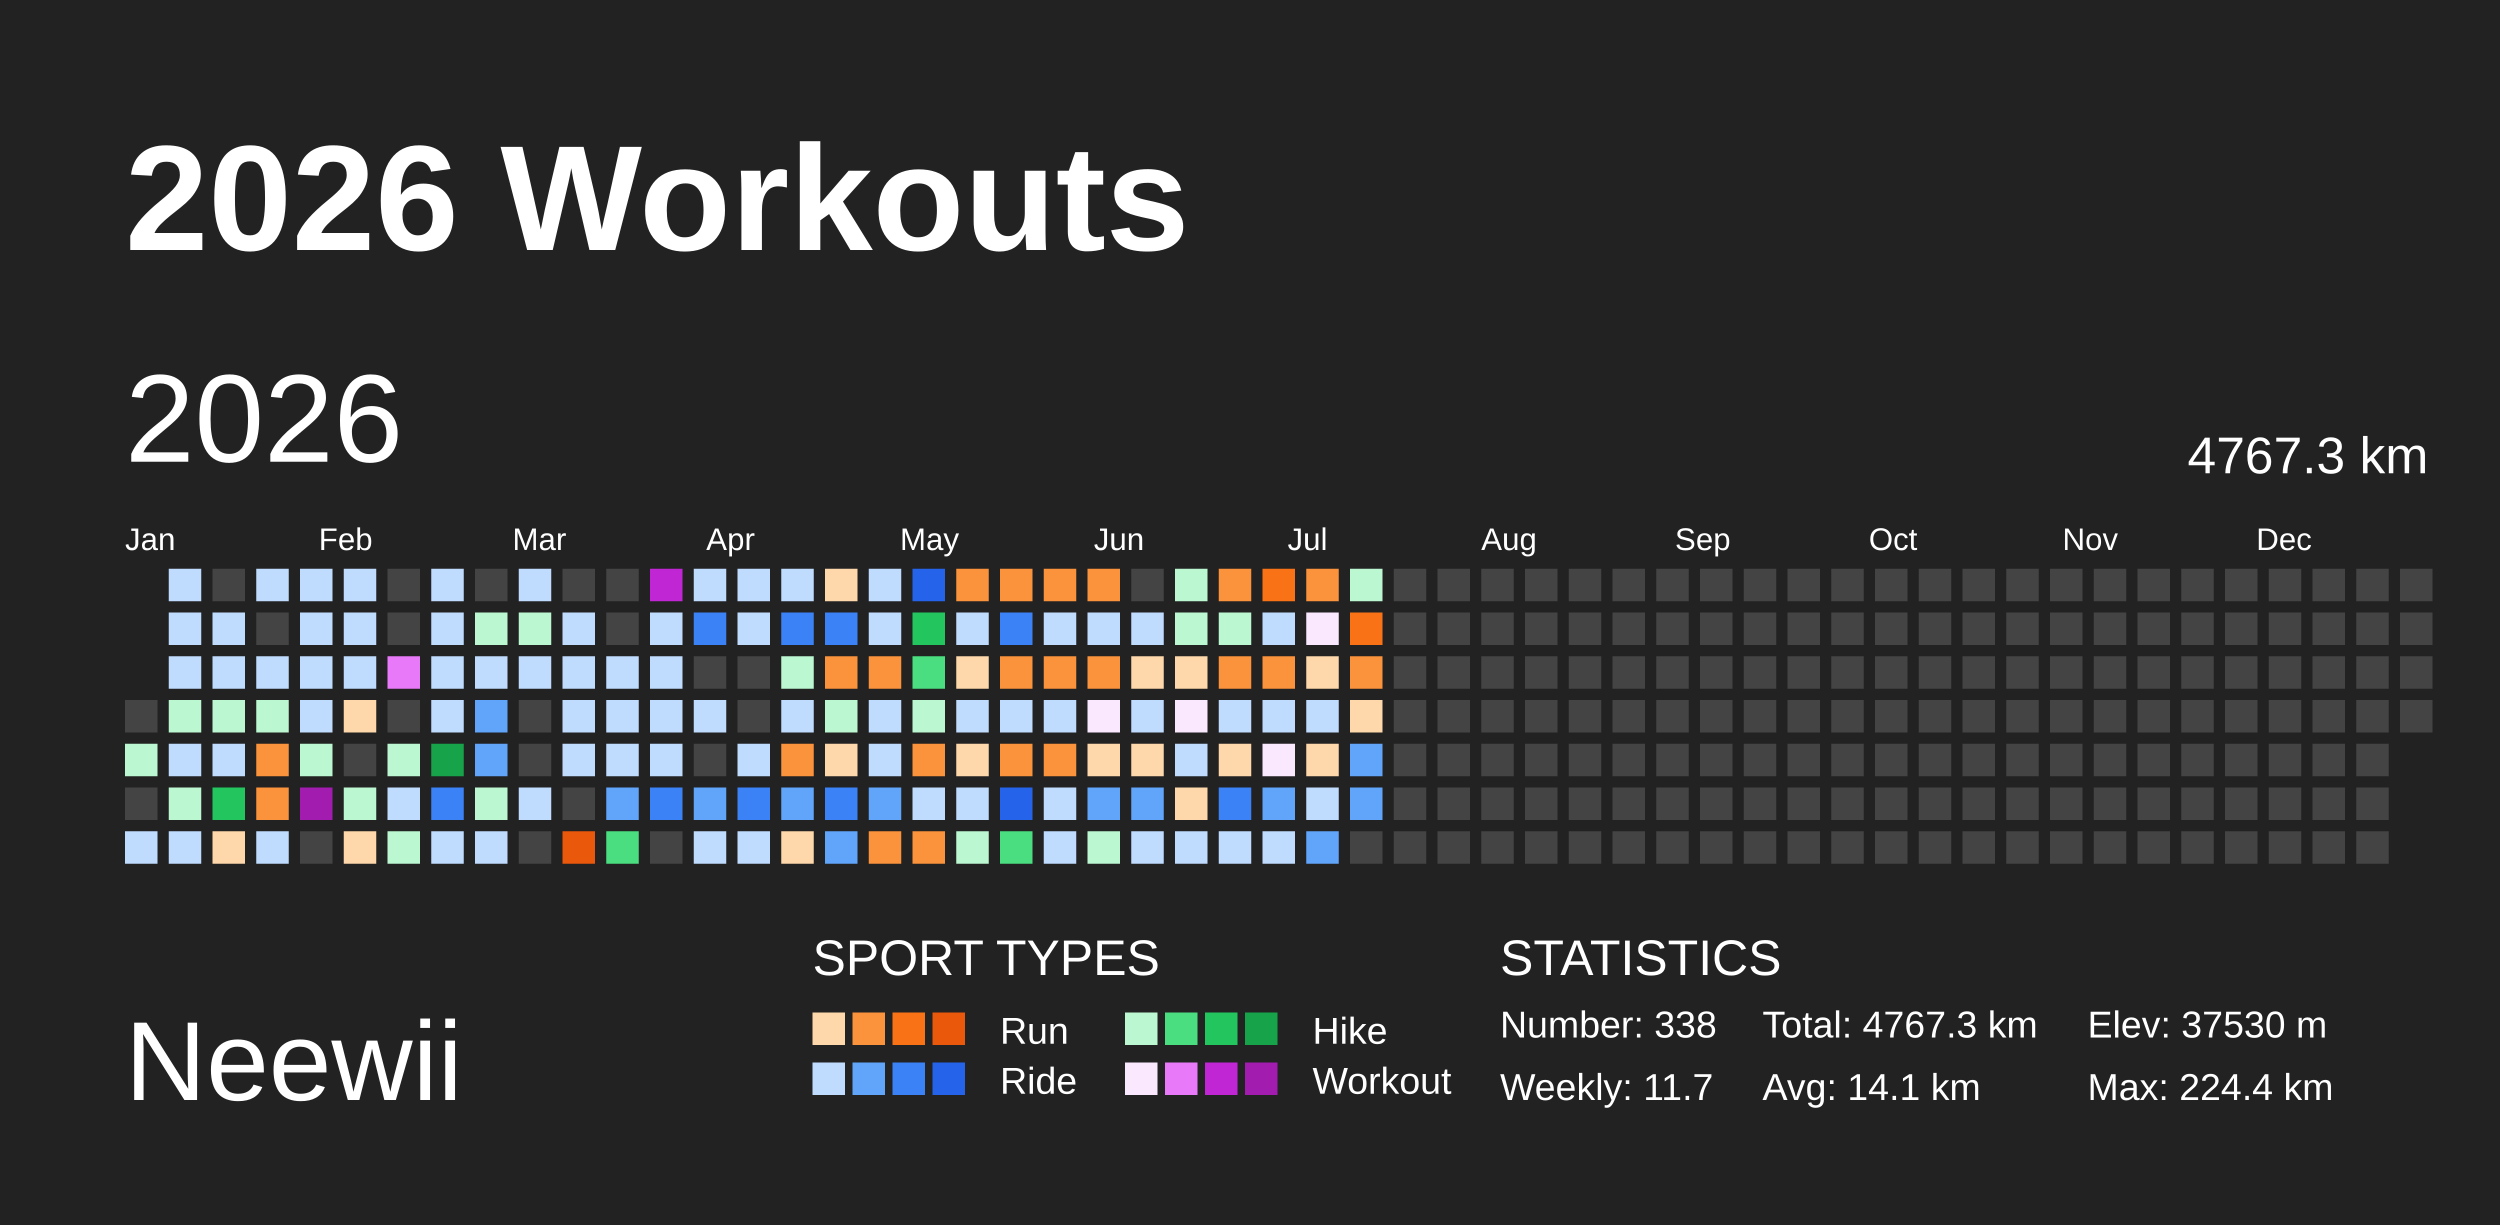
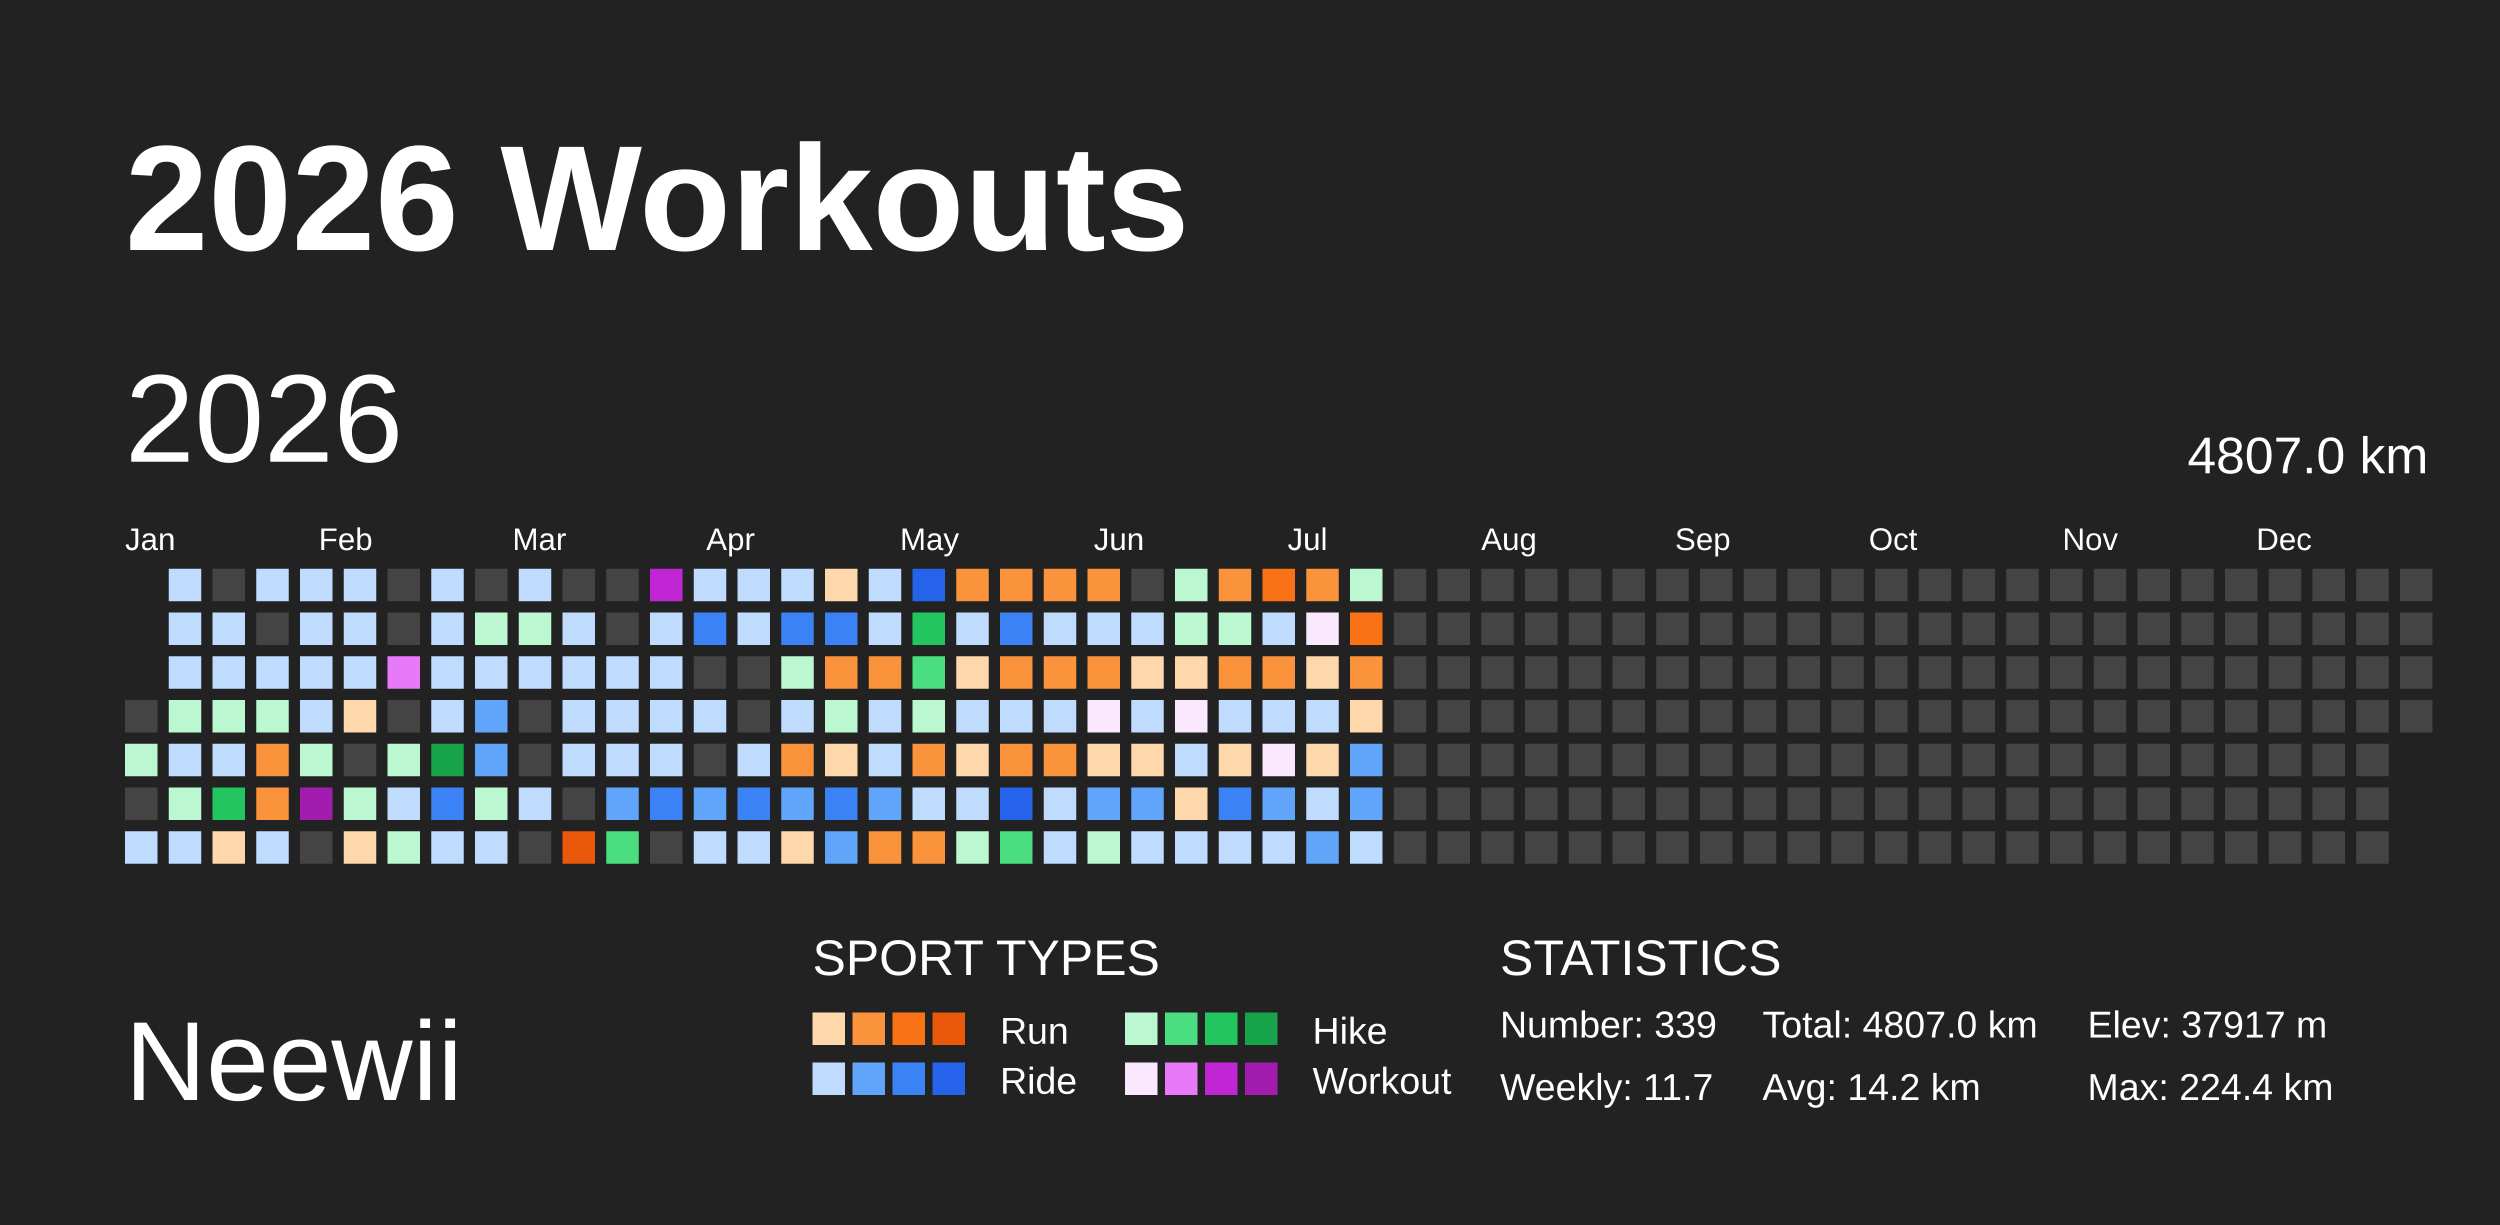
<svg xmlns="http://www.w3.org/2000/svg" baseProfile="full" height="98mm" version="1.1" viewBox="0,0,200,98" width="200mm">
  <defs />
  <rect fill="#222222" height="98" width="200" x="0" y="0" />
  <text fill="#FFFFFF" style="font-size:12px; font-family:Arial; font-weight:bold;" x="10" y="20">2026 Workouts</text>
  <text fill="#FFFFFF" style="font-size:9px; font-family:Arial" x="10" y="88">Neewii</text>
  <text fill="#FFFFFF" style="font-size:4px; font-family:Arial" x="65" y="78">SPORT TYPES</text>
  <rect fill="#fed7aa" height="2.6" width="2.6" x="65.0" y="81" />
  <rect fill="#fb923c" height="2.6" width="2.6" x="68.2" y="81" />
  <rect fill="#f97316" height="2.6" width="2.6" x="71.4" y="81" />
  <rect fill="#ea580c" height="2.6" width="2.6" x="74.6" y="81" />
  <text fill="#FFFFFF" style="font-size:3px; font-family:Arial" x="80" y="83.5">Run</text>
  <rect fill="#bbf7d0" height="2.6" width="2.6" x="90.0" y="81" />
  <rect fill="#4ade80" height="2.6" width="2.6" x="93.2" y="81" />
  <rect fill="#22c55e" height="2.6" width="2.6" x="96.4" y="81" />
  <rect fill="#16a34a" height="2.6" width="2.6" x="99.6" y="81" />
  <text fill="#FFFFFF" style="font-size:3px; font-family:Arial" x="105" y="83.5">Hike</text>
  <rect fill="#bfdbfe" height="2.6" width="2.6" x="65.0" y="85" />
  <rect fill="#60a5fa" height="2.6" width="2.6" x="68.2" y="85" />
  <rect fill="#3b82f6" height="2.6" width="2.6" x="71.4" y="85" />
  <rect fill="#2563eb" height="2.6" width="2.6" x="74.6" y="85" />
  <text fill="#FFFFFF" style="font-size:3px; font-family:Arial" x="80" y="87.5">Ride</text>
  <rect fill="#fae8ff" height="2.6" width="2.6" x="90.0" y="85" />
  <rect fill="#e879f9" height="2.6" width="2.6" x="93.2" y="85" />
  <rect fill="#c026d3" height="2.6" width="2.6" x="96.4" y="85" />
  <rect fill="#a21caf" height="2.6" width="2.6" x="99.6" y="85" />
  <text fill="#FFFFFF" style="font-size:3px; font-family:Arial" x="105" y="87.5">Workout</text>
  <text fill="#FFFFFF" style="font-size:4px; font-family:Arial" x="120" y="78">STATISTICS</text>
-   <text fill="#FFFFFF" style="font-size:3px; font-family:Arial" x="120" y="83">Number: 338</text>
+   <text fill="#FFFFFF" style="font-size:3px; font-family:Arial" x="120" y="83">Number: 339</text>
  <text fill="#FFFFFF" style="font-size:3px; font-family:Arial" x="120" y="88">Weekly: 11.7</text>
-   <text fill="#FFFFFF" style="font-size:3px; font-family:Arial" x="141" y="83">Total: 4767.3 km</text>
-   <text fill="#FFFFFF" style="font-size:3px; font-family:Arial" x="141" y="88">Avg: 14.1 km</text>
-   <text fill="#FFFFFF" style="font-size:3px; font-family:Arial" x="167" y="83">Elev: 37530 m</text>
+   <text fill="#FFFFFF" style="font-size:3px; font-family:Arial" x="141" y="83">Total: 4807.0 km</text>
+   <text fill="#FFFFFF" style="font-size:3px; font-family:Arial" x="141" y="88">Avg: 14.2 km</text>
+   <text fill="#FFFFFF" style="font-size:3px; font-family:Arial" x="167" y="83">Elev: 37917 m</text>
  <text fill="#FFFFFF" style="font-size:3px; font-family:Arial" x="167" y="88">Max: 224.4 km</text>
  <text dominant-baseline="hanging" fill="#FFFFFF" style="font-size:10.0px; font-family:Arial;" x="10" y="30">2026</text>
-   <text dominant-baseline="hanging" fill="#FFFFFF" style="font-size:4.125px; font-family:Arial;" x="175" y="35">4767.3 km</text>
+   <text dominant-baseline="hanging" fill="#FFFFFF" style="font-size:4.125px; font-family:Arial;" x="175" y="35">4807.0 km</text>
  <text fill="#FFFFFF" style="font-size:2.5px; font-family:Arial" x="10.0" y="44">Jan</text>
  <text fill="#FFFFFF" style="font-size:2.5px; font-family:Arial" x="25.5" y="44">Feb</text>
  <text fill="#FFFFFF" style="font-size:2.5px; font-family:Arial" x="41.0" y="44">Mar</text>
  <text fill="#FFFFFF" style="font-size:2.5px; font-family:Arial" x="56.5" y="44">Apr</text>
  <text fill="#FFFFFF" style="font-size:2.5px; font-family:Arial" x="72.0" y="44">May</text>
  <text fill="#FFFFFF" style="font-size:2.5px; font-family:Arial" x="87.5" y="44">Jun</text>
  <text fill="#FFFFFF" style="font-size:2.5px; font-family:Arial" x="103.0" y="44">Jul</text>
  <text fill="#FFFFFF" style="font-size:2.5px; font-family:Arial" x="118.5" y="44">Aug</text>
  <text fill="#FFFFFF" style="font-size:2.5px; font-family:Arial" x="134.0" y="44">Sep</text>
  <text fill="#FFFFFF" style="font-size:2.5px; font-family:Arial" x="149.5" y="44">Oct</text>
  <text fill="#FFFFFF" style="font-size:2.5px; font-family:Arial" x="165.0" y="44">Nov</text>
  <text fill="#FFFFFF" style="font-size:2.5px; font-family:Arial" x="180.5" y="44">Dec</text>
  <rect fill="#444444" height="2.6" width="2.6" x="10.0" y="56.0" />
  <rect fill="#bbf7d0" height="2.6" width="2.6" x="10.0" y="59.5" />
  <rect fill="#444444" height="2.6" width="2.6" x="10.0" y="63.0" />
  <rect fill="#bfdbfe" height="2.6" width="2.6" x="10.0" y="66.5" />
  <rect fill="#bfdbfe" height="2.6" width="2.6" x="13.5" y="45.5" />
  <rect fill="#bfdbfe" height="2.6" width="2.6" x="13.5" y="49.0" />
  <rect fill="#bfdbfe" height="2.6" width="2.6" x="13.5" y="52.5" />
  <rect fill="#bbf7d0" height="2.6" width="2.6" x="13.5" y="56.0" />
  <rect fill="#bfdbfe" height="2.6" width="2.6" x="13.5" y="59.5" />
  <rect fill="#bbf7d0" height="2.6" width="2.6" x="13.5" y="63.0" />
  <rect fill="#bfdbfe" height="2.6" width="2.6" x="13.5" y="66.5" />
  <rect fill="#444444" height="2.6" width="2.6" x="17.0" y="45.5" />
  <rect fill="#bfdbfe" height="2.6" width="2.6" x="17.0" y="49.0" />
  <rect fill="#bfdbfe" height="2.6" width="2.6" x="17.0" y="52.5" />
  <rect fill="#bbf7d0" height="2.6" width="2.6" x="17.0" y="56.0" />
  <rect fill="#bfdbfe" height="2.6" width="2.6" x="17.0" y="59.5" />
  <rect fill="#22c55e" height="2.6" width="2.6" x="17.0" y="63.0" />
  <rect fill="#fed7aa" height="2.6" width="2.6" x="17.0" y="66.5" />
  <rect fill="#bfdbfe" height="2.6" width="2.6" x="20.5" y="45.5" />
  <rect fill="#444444" height="2.6" width="2.6" x="20.5" y="49.0" />
  <rect fill="#bfdbfe" height="2.6" width="2.6" x="20.5" y="52.5" />
  <rect fill="#bbf7d0" height="2.6" width="2.6" x="20.5" y="56.0" />
  <rect fill="#fb923c" height="2.6" width="2.6" x="20.5" y="59.5" />
  <rect fill="#fb923c" height="2.6" width="2.6" x="20.5" y="63.0" />
  <rect fill="#bfdbfe" height="2.6" width="2.6" x="20.5" y="66.5" />
  <rect fill="#bfdbfe" height="2.6" width="2.6" x="24.0" y="45.5" />
  <rect fill="#bfdbfe" height="2.6" width="2.6" x="24.0" y="49.0" />
  <rect fill="#bfdbfe" height="2.6" width="2.6" x="24.0" y="52.5" />
  <rect fill="#bfdbfe" height="2.6" width="2.6" x="24.0" y="56.0" />
  <rect fill="#bbf7d0" height="2.6" width="2.6" x="24.0" y="59.5" />
  <rect fill="#a21caf" height="2.6" width="2.6" x="24.0" y="63.0" />
  <rect fill="#444444" height="2.6" width="2.6" x="24.0" y="66.5" />
  <rect fill="#bfdbfe" height="2.6" width="2.6" x="27.5" y="45.5" />
  <rect fill="#bfdbfe" height="2.6" width="2.6" x="27.5" y="49.0" />
  <rect fill="#bfdbfe" height="2.6" width="2.6" x="27.5" y="52.5" />
  <rect fill="#fed7aa" height="2.6" width="2.6" x="27.5" y="56.0" />
  <rect fill="#444444" height="2.6" width="2.6" x="27.5" y="59.5" />
  <rect fill="#bbf7d0" height="2.6" width="2.6" x="27.5" y="63.0" />
  <rect fill="#fed7aa" height="2.6" width="2.6" x="27.5" y="66.5" />
  <rect fill="#444444" height="2.6" width="2.6" x="31.0" y="45.5" />
  <rect fill="#444444" height="2.6" width="2.6" x="31.0" y="49.0" />
  <rect fill="#e879f9" height="2.6" width="2.6" x="31.0" y="52.5" />
  <rect fill="#444444" height="2.6" width="2.6" x="31.0" y="56.0" />
  <rect fill="#bbf7d0" height="2.6" width="2.6" x="31.0" y="59.5" />
  <rect fill="#bfdbfe" height="2.6" width="2.6" x="31.0" y="63.0" />
  <rect fill="#bbf7d0" height="2.6" width="2.6" x="31.0" y="66.5" />
  <rect fill="#bfdbfe" height="2.6" width="2.6" x="34.5" y="45.5" />
  <rect fill="#bfdbfe" height="2.6" width="2.6" x="34.5" y="49.0" />
  <rect fill="#bfdbfe" height="2.6" width="2.6" x="34.5" y="52.5" />
  <rect fill="#bfdbfe" height="2.6" width="2.6" x="34.5" y="56.0" />
  <rect fill="#16a34a" height="2.6" width="2.6" x="34.5" y="59.5" />
  <rect fill="#3b82f6" height="2.6" width="2.6" x="34.5" y="63.0" />
  <rect fill="#bfdbfe" height="2.6" width="2.6" x="34.5" y="66.5" />
  <rect fill="#444444" height="2.6" width="2.6" x="38.0" y="45.5" />
  <rect fill="#bbf7d0" height="2.6" width="2.6" x="38.0" y="49.0" />
  <rect fill="#bfdbfe" height="2.6" width="2.6" x="38.0" y="52.5" />
  <rect fill="#60a5fa" height="2.6" width="2.6" x="38.0" y="56.0" />
  <rect fill="#60a5fa" height="2.6" width="2.6" x="38.0" y="59.5" />
  <rect fill="#bbf7d0" height="2.6" width="2.6" x="38.0" y="63.0" />
  <rect fill="#bfdbfe" height="2.6" width="2.6" x="38.0" y="66.5" />
  <rect fill="#bfdbfe" height="2.6" width="2.6" x="41.5" y="45.5" />
  <rect fill="#bbf7d0" height="2.6" width="2.6" x="41.5" y="49.0" />
  <rect fill="#bfdbfe" height="2.6" width="2.6" x="41.5" y="52.5" />
  <rect fill="#444444" height="2.6" width="2.6" x="41.5" y="56.0" />
  <rect fill="#444444" height="2.6" width="2.6" x="41.5" y="59.5" />
  <rect fill="#bfdbfe" height="2.6" width="2.6" x="41.5" y="63.0" />
  <rect fill="#444444" height="2.6" width="2.6" x="41.5" y="66.5" />
  <rect fill="#444444" height="2.6" width="2.6" x="45.0" y="45.5" />
  <rect fill="#bfdbfe" height="2.6" width="2.6" x="45.0" y="49.0" />
  <rect fill="#bfdbfe" height="2.6" width="2.6" x="45.0" y="52.5" />
  <rect fill="#bfdbfe" height="2.6" width="2.6" x="45.0" y="56.0" />
  <rect fill="#bfdbfe" height="2.6" width="2.6" x="45.0" y="59.5" />
  <rect fill="#444444" height="2.6" width="2.6" x="45.0" y="63.0" />
  <rect fill="#ea580c" height="2.6" width="2.6" x="45.0" y="66.5" />
  <rect fill="#444444" height="2.6" width="2.6" x="48.5" y="45.5" />
  <rect fill="#444444" height="2.6" width="2.6" x="48.5" y="49.0" />
  <rect fill="#bfdbfe" height="2.6" width="2.6" x="48.5" y="52.5" />
  <rect fill="#bfdbfe" height="2.6" width="2.6" x="48.5" y="56.0" />
  <rect fill="#bfdbfe" height="2.6" width="2.6" x="48.5" y="59.5" />
  <rect fill="#60a5fa" height="2.6" width="2.6" x="48.5" y="63.0" />
  <rect fill="#4ade80" height="2.6" width="2.6" x="48.5" y="66.5" />
  <rect fill="#c026d3" height="2.6" width="2.6" x="52.0" y="45.5" />
  <rect fill="#bfdbfe" height="2.6" width="2.6" x="52.0" y="49.0" />
  <rect fill="#bfdbfe" height="2.6" width="2.6" x="52.0" y="52.5" />
  <rect fill="#bfdbfe" height="2.6" width="2.6" x="52.0" y="56.0" />
  <rect fill="#bfdbfe" height="2.6" width="2.6" x="52.0" y="59.5" />
  <rect fill="#3b82f6" height="2.6" width="2.6" x="52.0" y="63.0" />
  <rect fill="#444444" height="2.6" width="2.6" x="52.0" y="66.5" />
  <rect fill="#bfdbfe" height="2.6" width="2.6" x="55.5" y="45.5" />
  <rect fill="#3b82f6" height="2.6" width="2.6" x="55.5" y="49.0" />
  <rect fill="#444444" height="2.6" width="2.6" x="55.5" y="52.5" />
  <rect fill="#bfdbfe" height="2.6" width="2.6" x="55.5" y="56.0" />
  <rect fill="#444444" height="2.6" width="2.6" x="55.5" y="59.5" />
  <rect fill="#60a5fa" height="2.6" width="2.6" x="55.5" y="63.0" />
  <rect fill="#bfdbfe" height="2.6" width="2.6" x="55.5" y="66.5" />
  <rect fill="#bfdbfe" height="2.6" width="2.6" x="59.0" y="45.5" />
  <rect fill="#bfdbfe" height="2.6" width="2.6" x="59.0" y="49.0" />
  <rect fill="#444444" height="2.6" width="2.6" x="59.0" y="52.5" />
  <rect fill="#444444" height="2.6" width="2.6" x="59.0" y="56.0" />
  <rect fill="#bfdbfe" height="2.6" width="2.6" x="59.0" y="59.5" />
  <rect fill="#3b82f6" height="2.6" width="2.6" x="59.0" y="63.0" />
  <rect fill="#bfdbfe" height="2.6" width="2.6" x="59.0" y="66.5" />
  <rect fill="#bfdbfe" height="2.6" width="2.6" x="62.5" y="45.5" />
  <rect fill="#3b82f6" height="2.6" width="2.6" x="62.5" y="49.0" />
  <rect fill="#bbf7d0" height="2.6" width="2.6" x="62.5" y="52.5" />
  <rect fill="#bfdbfe" height="2.6" width="2.6" x="62.5" y="56.0" />
  <rect fill="#fb923c" height="2.6" width="2.6" x="62.5" y="59.5" />
  <rect fill="#60a5fa" height="2.6" width="2.6" x="62.5" y="63.0" />
  <rect fill="#fed7aa" height="2.6" width="2.6" x="62.5" y="66.5" />
  <rect fill="#fed7aa" height="2.6" width="2.6" x="66.0" y="45.5" />
  <rect fill="#3b82f6" height="2.6" width="2.6" x="66.0" y="49.0" />
  <rect fill="#fb923c" height="2.6" width="2.6" x="66.0" y="52.5" />
  <rect fill="#bbf7d0" height="2.6" width="2.6" x="66.0" y="56.0" />
  <rect fill="#fed7aa" height="2.6" width="2.6" x="66.0" y="59.5" />
  <rect fill="#3b82f6" height="2.6" width="2.6" x="66.0" y="63.0" />
  <rect fill="#60a5fa" height="2.6" width="2.6" x="66.0" y="66.5" />
  <rect fill="#bfdbfe" height="2.6" width="2.6" x="69.5" y="45.5" />
  <rect fill="#bfdbfe" height="2.6" width="2.6" x="69.5" y="49.0" />
  <rect fill="#fb923c" height="2.6" width="2.6" x="69.5" y="52.5" />
  <rect fill="#bfdbfe" height="2.6" width="2.6" x="69.5" y="56.0" />
  <rect fill="#bfdbfe" height="2.6" width="2.6" x="69.5" y="59.5" />
  <rect fill="#60a5fa" height="2.6" width="2.6" x="69.5" y="63.0" />
  <rect fill="#fb923c" height="2.6" width="2.6" x="69.5" y="66.5" />
  <rect fill="#2563eb" height="2.6" width="2.6" x="73.0" y="45.5" />
  <rect fill="#22c55e" height="2.6" width="2.6" x="73.0" y="49.0" />
  <rect fill="#4ade80" height="2.6" width="2.6" x="73.0" y="52.5" />
  <rect fill="#bbf7d0" height="2.6" width="2.6" x="73.0" y="56.0" />
  <rect fill="#fb923c" height="2.6" width="2.6" x="73.0" y="59.5" />
  <rect fill="#bfdbfe" height="2.6" width="2.6" x="73.0" y="63.0" />
  <rect fill="#fb923c" height="2.6" width="2.6" x="73.0" y="66.5" />
  <rect fill="#fb923c" height="2.6" width="2.6" x="76.5" y="45.5" />
  <rect fill="#bfdbfe" height="2.6" width="2.6" x="76.5" y="49.0" />
  <rect fill="#fed7aa" height="2.6" width="2.6" x="76.5" y="52.5" />
  <rect fill="#bfdbfe" height="2.6" width="2.6" x="76.5" y="56.0" />
  <rect fill="#fed7aa" height="2.6" width="2.6" x="76.5" y="59.5" />
  <rect fill="#bfdbfe" height="2.6" width="2.6" x="76.5" y="63.0" />
  <rect fill="#bbf7d0" height="2.6" width="2.6" x="76.5" y="66.5" />
  <rect fill="#fb923c" height="2.6" width="2.6" x="80.0" y="45.5" />
  <rect fill="#3b82f6" height="2.6" width="2.6" x="80.0" y="49.0" />
  <rect fill="#fb923c" height="2.6" width="2.6" x="80.0" y="52.5" />
  <rect fill="#bfdbfe" height="2.6" width="2.6" x="80.0" y="56.0" />
  <rect fill="#fb923c" height="2.6" width="2.6" x="80.0" y="59.5" />
  <rect fill="#2563eb" height="2.6" width="2.6" x="80.0" y="63.0" />
  <rect fill="#4ade80" height="2.6" width="2.6" x="80.0" y="66.5" />
  <rect fill="#fb923c" height="2.6" width="2.6" x="83.5" y="45.5" />
  <rect fill="#bfdbfe" height="2.6" width="2.6" x="83.5" y="49.0" />
  <rect fill="#fb923c" height="2.6" width="2.6" x="83.5" y="52.5" />
  <rect fill="#bfdbfe" height="2.6" width="2.6" x="83.5" y="56.0" />
  <rect fill="#fb923c" height="2.6" width="2.6" x="83.5" y="59.5" />
  <rect fill="#bfdbfe" height="2.6" width="2.6" x="83.5" y="63.0" />
  <rect fill="#bfdbfe" height="2.6" width="2.6" x="83.5" y="66.5" />
  <rect fill="#fb923c" height="2.6" width="2.6" x="87.0" y="45.5" />
  <rect fill="#bfdbfe" height="2.6" width="2.6" x="87.0" y="49.0" />
  <rect fill="#fb923c" height="2.6" width="2.6" x="87.0" y="52.5" />
  <rect fill="#fae8ff" height="2.6" width="2.6" x="87.0" y="56.0" />
  <rect fill="#fed7aa" height="2.6" width="2.6" x="87.0" y="59.5" />
  <rect fill="#60a5fa" height="2.6" width="2.6" x="87.0" y="63.0" />
  <rect fill="#bbf7d0" height="2.6" width="2.6" x="87.0" y="66.5" />
  <rect fill="#444444" height="2.6" width="2.6" x="90.5" y="45.5" />
  <rect fill="#bfdbfe" height="2.6" width="2.6" x="90.5" y="49.0" />
  <rect fill="#fed7aa" height="2.6" width="2.6" x="90.5" y="52.5" />
  <rect fill="#bfdbfe" height="2.6" width="2.6" x="90.5" y="56.0" />
  <rect fill="#fed7aa" height="2.6" width="2.6" x="90.5" y="59.5" />
  <rect fill="#60a5fa" height="2.6" width="2.6" x="90.5" y="63.0" />
  <rect fill="#bfdbfe" height="2.6" width="2.6" x="90.5" y="66.5" />
  <rect fill="#bbf7d0" height="2.6" width="2.6" x="94.0" y="45.5" />
  <rect fill="#bbf7d0" height="2.6" width="2.6" x="94.0" y="49.0" />
  <rect fill="#fed7aa" height="2.6" width="2.6" x="94.0" y="52.5" />
  <rect fill="#fae8ff" height="2.6" width="2.6" x="94.0" y="56.0" />
  <rect fill="#bfdbfe" height="2.6" width="2.6" x="94.0" y="59.5" />
  <rect fill="#fed7aa" height="2.6" width="2.6" x="94.0" y="63.0" />
  <rect fill="#bfdbfe" height="2.6" width="2.6" x="94.0" y="66.5" />
  <rect fill="#fb923c" height="2.6" width="2.6" x="97.5" y="45.5" />
  <rect fill="#bbf7d0" height="2.6" width="2.6" x="97.5" y="49.0" />
  <rect fill="#fb923c" height="2.6" width="2.6" x="97.5" y="52.5" />
  <rect fill="#bfdbfe" height="2.6" width="2.6" x="97.5" y="56.0" />
  <rect fill="#fed7aa" height="2.6" width="2.6" x="97.5" y="59.5" />
  <rect fill="#3b82f6" height="2.6" width="2.6" x="97.5" y="63.0" />
  <rect fill="#bfdbfe" height="2.6" width="2.6" x="97.5" y="66.5" />
  <rect fill="#f97316" height="2.6" width="2.6" x="101.0" y="45.5" />
  <rect fill="#bfdbfe" height="2.6" width="2.6" x="101.0" y="49.0" />
  <rect fill="#fb923c" height="2.6" width="2.6" x="101.0" y="52.5" />
  <rect fill="#bfdbfe" height="2.6" width="2.6" x="101.0" y="56.0" />
  <rect fill="#fae8ff" height="2.6" width="2.6" x="101.0" y="59.5" />
  <rect fill="#60a5fa" height="2.6" width="2.6" x="101.0" y="63.0" />
  <rect fill="#bfdbfe" height="2.6" width="2.6" x="101.0" y="66.5" />
  <rect fill="#fb923c" height="2.6" width="2.6" x="104.5" y="45.5" />
  <rect fill="#fae8ff" height="2.6" width="2.6" x="104.5" y="49.0" />
  <rect fill="#fed7aa" height="2.6" width="2.6" x="104.5" y="52.5" />
  <rect fill="#bfdbfe" height="2.6" width="2.6" x="104.5" y="56.0" />
  <rect fill="#fed7aa" height="2.6" width="2.6" x="104.5" y="59.5" />
  <rect fill="#bfdbfe" height="2.6" width="2.6" x="104.5" y="63.0" />
  <rect fill="#60a5fa" height="2.6" width="2.6" x="104.5" y="66.5" />
  <rect fill="#bbf7d0" height="2.6" width="2.6" x="108.0" y="45.5" />
  <rect fill="#f97316" height="2.6" width="2.6" x="108.0" y="49.0" />
  <rect fill="#fb923c" height="2.6" width="2.6" x="108.0" y="52.5" />
  <rect fill="#fed7aa" height="2.6" width="2.6" x="108.0" y="56.0" />
  <rect fill="#60a5fa" height="2.6" width="2.6" x="108.0" y="59.5" />
  <rect fill="#60a5fa" height="2.6" width="2.6" x="108.0" y="63.0" />
-   <rect fill="#444444" height="2.6" width="2.6" x="108.0" y="66.5" />
+   <rect fill="#bfdbfe" height="2.6" width="2.6" x="108.0" y="66.5" />
  <rect fill="#444444" height="2.6" width="2.6" x="111.5" y="45.5" />
  <rect fill="#444444" height="2.6" width="2.6" x="111.5" y="49.0" />
  <rect fill="#444444" height="2.6" width="2.6" x="111.5" y="52.5" />
  <rect fill="#444444" height="2.6" width="2.6" x="111.5" y="56.0" />
  <rect fill="#444444" height="2.6" width="2.6" x="111.5" y="59.5" />
  <rect fill="#444444" height="2.6" width="2.6" x="111.5" y="63.0" />
  <rect fill="#444444" height="2.6" width="2.6" x="111.5" y="66.5" />
  <rect fill="#444444" height="2.6" width="2.6" x="115.0" y="45.5" />
  <rect fill="#444444" height="2.6" width="2.6" x="115.0" y="49.0" />
  <rect fill="#444444" height="2.6" width="2.6" x="115.0" y="52.5" />
  <rect fill="#444444" height="2.6" width="2.6" x="115.0" y="56.0" />
  <rect fill="#444444" height="2.6" width="2.6" x="115.0" y="59.5" />
  <rect fill="#444444" height="2.6" width="2.6" x="115.0" y="63.0" />
  <rect fill="#444444" height="2.6" width="2.6" x="115.0" y="66.5" />
  <rect fill="#444444" height="2.6" width="2.6" x="118.5" y="45.5" />
  <rect fill="#444444" height="2.6" width="2.6" x="118.5" y="49.0" />
  <rect fill="#444444" height="2.6" width="2.6" x="118.5" y="52.5" />
  <rect fill="#444444" height="2.6" width="2.6" x="118.5" y="56.0" />
  <rect fill="#444444" height="2.6" width="2.6" x="118.5" y="59.5" />
  <rect fill="#444444" height="2.6" width="2.6" x="118.5" y="63.0" />
  <rect fill="#444444" height="2.6" width="2.6" x="118.5" y="66.5" />
  <rect fill="#444444" height="2.6" width="2.6" x="122.0" y="45.5" />
  <rect fill="#444444" height="2.6" width="2.6" x="122.0" y="49.0" />
  <rect fill="#444444" height="2.6" width="2.6" x="122.0" y="52.5" />
  <rect fill="#444444" height="2.6" width="2.6" x="122.0" y="56.0" />
  <rect fill="#444444" height="2.6" width="2.6" x="122.0" y="59.5" />
  <rect fill="#444444" height="2.6" width="2.6" x="122.0" y="63.0" />
  <rect fill="#444444" height="2.6" width="2.6" x="122.0" y="66.5" />
  <rect fill="#444444" height="2.6" width="2.6" x="125.5" y="45.5" />
  <rect fill="#444444" height="2.6" width="2.6" x="125.5" y="49.0" />
  <rect fill="#444444" height="2.6" width="2.6" x="125.5" y="52.5" />
  <rect fill="#444444" height="2.6" width="2.6" x="125.5" y="56.0" />
  <rect fill="#444444" height="2.6" width="2.6" x="125.5" y="59.5" />
  <rect fill="#444444" height="2.6" width="2.6" x="125.5" y="63.0" />
  <rect fill="#444444" height="2.6" width="2.6" x="125.5" y="66.5" />
  <rect fill="#444444" height="2.6" width="2.6" x="129.0" y="45.5" />
  <rect fill="#444444" height="2.6" width="2.6" x="129.0" y="49.0" />
  <rect fill="#444444" height="2.6" width="2.6" x="129.0" y="52.5" />
  <rect fill="#444444" height="2.6" width="2.6" x="129.0" y="56.0" />
  <rect fill="#444444" height="2.6" width="2.6" x="129.0" y="59.5" />
  <rect fill="#444444" height="2.6" width="2.6" x="129.0" y="63.0" />
  <rect fill="#444444" height="2.6" width="2.6" x="129.0" y="66.5" />
  <rect fill="#444444" height="2.6" width="2.6" x="132.5" y="45.5" />
  <rect fill="#444444" height="2.6" width="2.6" x="132.5" y="49.0" />
  <rect fill="#444444" height="2.6" width="2.6" x="132.5" y="52.5" />
  <rect fill="#444444" height="2.6" width="2.6" x="132.5" y="56.0" />
  <rect fill="#444444" height="2.6" width="2.6" x="132.5" y="59.5" />
  <rect fill="#444444" height="2.6" width="2.6" x="132.5" y="63.0" />
  <rect fill="#444444" height="2.6" width="2.6" x="132.5" y="66.5" />
  <rect fill="#444444" height="2.6" width="2.6" x="136.0" y="45.5" />
  <rect fill="#444444" height="2.6" width="2.6" x="136.0" y="49.0" />
  <rect fill="#444444" height="2.6" width="2.6" x="136.0" y="52.5" />
  <rect fill="#444444" height="2.6" width="2.6" x="136.0" y="56.0" />
  <rect fill="#444444" height="2.6" width="2.6" x="136.0" y="59.5" />
  <rect fill="#444444" height="2.6" width="2.6" x="136.0" y="63.0" />
  <rect fill="#444444" height="2.6" width="2.6" x="136.0" y="66.5" />
  <rect fill="#444444" height="2.6" width="2.6" x="139.5" y="45.5" />
  <rect fill="#444444" height="2.6" width="2.6" x="139.5" y="49.0" />
  <rect fill="#444444" height="2.6" width="2.6" x="139.5" y="52.5" />
  <rect fill="#444444" height="2.6" width="2.6" x="139.5" y="56.0" />
  <rect fill="#444444" height="2.6" width="2.6" x="139.5" y="59.5" />
  <rect fill="#444444" height="2.6" width="2.6" x="139.5" y="63.0" />
  <rect fill="#444444" height="2.6" width="2.6" x="139.5" y="66.5" />
  <rect fill="#444444" height="2.6" width="2.6" x="143.0" y="45.5" />
  <rect fill="#444444" height="2.6" width="2.6" x="143.0" y="49.0" />
  <rect fill="#444444" height="2.6" width="2.6" x="143.0" y="52.5" />
  <rect fill="#444444" height="2.6" width="2.6" x="143.0" y="56.0" />
  <rect fill="#444444" height="2.6" width="2.6" x="143.0" y="59.5" />
  <rect fill="#444444" height="2.6" width="2.6" x="143.0" y="63.0" />
  <rect fill="#444444" height="2.6" width="2.6" x="143.0" y="66.5" />
  <rect fill="#444444" height="2.6" width="2.6" x="146.5" y="45.5" />
  <rect fill="#444444" height="2.6" width="2.6" x="146.5" y="49.0" />
  <rect fill="#444444" height="2.6" width="2.6" x="146.5" y="52.5" />
  <rect fill="#444444" height="2.6" width="2.6" x="146.5" y="56.0" />
  <rect fill="#444444" height="2.6" width="2.6" x="146.5" y="59.5" />
  <rect fill="#444444" height="2.6" width="2.6" x="146.5" y="63.0" />
  <rect fill="#444444" height="2.6" width="2.6" x="146.5" y="66.5" />
  <rect fill="#444444" height="2.6" width="2.6" x="150.0" y="45.5" />
  <rect fill="#444444" height="2.6" width="2.6" x="150.0" y="49.0" />
  <rect fill="#444444" height="2.6" width="2.6" x="150.0" y="52.5" />
  <rect fill="#444444" height="2.6" width="2.6" x="150.0" y="56.0" />
  <rect fill="#444444" height="2.6" width="2.6" x="150.0" y="59.5" />
  <rect fill="#444444" height="2.6" width="2.6" x="150.0" y="63.0" />
  <rect fill="#444444" height="2.6" width="2.6" x="150.0" y="66.5" />
  <rect fill="#444444" height="2.6" width="2.6" x="153.5" y="45.5" />
  <rect fill="#444444" height="2.6" width="2.6" x="153.5" y="49.0" />
  <rect fill="#444444" height="2.6" width="2.6" x="153.5" y="52.5" />
  <rect fill="#444444" height="2.6" width="2.6" x="153.5" y="56.0" />
  <rect fill="#444444" height="2.6" width="2.6" x="153.5" y="59.5" />
  <rect fill="#444444" height="2.6" width="2.6" x="153.5" y="63.0" />
  <rect fill="#444444" height="2.6" width="2.6" x="153.5" y="66.5" />
  <rect fill="#444444" height="2.6" width="2.6" x="157.0" y="45.5" />
  <rect fill="#444444" height="2.6" width="2.6" x="157.0" y="49.0" />
  <rect fill="#444444" height="2.6" width="2.6" x="157.0" y="52.5" />
  <rect fill="#444444" height="2.6" width="2.6" x="157.0" y="56.0" />
  <rect fill="#444444" height="2.6" width="2.6" x="157.0" y="59.5" />
  <rect fill="#444444" height="2.6" width="2.6" x="157.0" y="63.0" />
  <rect fill="#444444" height="2.6" width="2.6" x="157.0" y="66.5" />
  <rect fill="#444444" height="2.6" width="2.6" x="160.5" y="45.5" />
  <rect fill="#444444" height="2.6" width="2.6" x="160.5" y="49.0" />
  <rect fill="#444444" height="2.6" width="2.6" x="160.5" y="52.5" />
  <rect fill="#444444" height="2.6" width="2.6" x="160.5" y="56.0" />
  <rect fill="#444444" height="2.6" width="2.6" x="160.5" y="59.5" />
  <rect fill="#444444" height="2.6" width="2.6" x="160.5" y="63.0" />
  <rect fill="#444444" height="2.6" width="2.6" x="160.5" y="66.5" />
  <rect fill="#444444" height="2.6" width="2.6" x="164.0" y="45.5" />
  <rect fill="#444444" height="2.6" width="2.6" x="164.0" y="49.0" />
  <rect fill="#444444" height="2.6" width="2.6" x="164.0" y="52.5" />
  <rect fill="#444444" height="2.6" width="2.6" x="164.0" y="56.0" />
  <rect fill="#444444" height="2.6" width="2.6" x="164.0" y="59.5" />
  <rect fill="#444444" height="2.6" width="2.6" x="164.0" y="63.0" />
  <rect fill="#444444" height="2.6" width="2.6" x="164.0" y="66.5" />
  <rect fill="#444444" height="2.6" width="2.6" x="167.5" y="45.5" />
  <rect fill="#444444" height="2.6" width="2.6" x="167.5" y="49.0" />
  <rect fill="#444444" height="2.6" width="2.6" x="167.5" y="52.5" />
  <rect fill="#444444" height="2.6" width="2.6" x="167.5" y="56.0" />
  <rect fill="#444444" height="2.6" width="2.6" x="167.5" y="59.5" />
  <rect fill="#444444" height="2.6" width="2.6" x="167.5" y="63.0" />
  <rect fill="#444444" height="2.6" width="2.6" x="167.5" y="66.5" />
  <rect fill="#444444" height="2.6" width="2.6" x="171.0" y="45.5" />
  <rect fill="#444444" height="2.6" width="2.6" x="171.0" y="49.0" />
  <rect fill="#444444" height="2.6" width="2.6" x="171.0" y="52.5" />
  <rect fill="#444444" height="2.6" width="2.6" x="171.0" y="56.0" />
  <rect fill="#444444" height="2.6" width="2.6" x="171.0" y="59.5" />
  <rect fill="#444444" height="2.6" width="2.6" x="171.0" y="63.0" />
  <rect fill="#444444" height="2.6" width="2.6" x="171.0" y="66.5" />
  <rect fill="#444444" height="2.6" width="2.6" x="174.5" y="45.5" />
  <rect fill="#444444" height="2.6" width="2.6" x="174.5" y="49.0" />
  <rect fill="#444444" height="2.6" width="2.6" x="174.5" y="52.5" />
  <rect fill="#444444" height="2.6" width="2.6" x="174.5" y="56.0" />
  <rect fill="#444444" height="2.6" width="2.6" x="174.5" y="59.5" />
  <rect fill="#444444" height="2.6" width="2.6" x="174.5" y="63.0" />
  <rect fill="#444444" height="2.6" width="2.6" x="174.5" y="66.5" />
  <rect fill="#444444" height="2.6" width="2.6" x="178.0" y="45.5" />
  <rect fill="#444444" height="2.6" width="2.6" x="178.0" y="49.0" />
  <rect fill="#444444" height="2.6" width="2.6" x="178.0" y="52.5" />
  <rect fill="#444444" height="2.6" width="2.6" x="178.0" y="56.0" />
  <rect fill="#444444" height="2.6" width="2.6" x="178.0" y="59.5" />
  <rect fill="#444444" height="2.6" width="2.6" x="178.0" y="63.0" />
  <rect fill="#444444" height="2.6" width="2.6" x="178.0" y="66.5" />
  <rect fill="#444444" height="2.6" width="2.6" x="181.5" y="45.5" />
  <rect fill="#444444" height="2.6" width="2.6" x="181.5" y="49.0" />
  <rect fill="#444444" height="2.6" width="2.6" x="181.5" y="52.5" />
  <rect fill="#444444" height="2.6" width="2.6" x="181.5" y="56.0" />
  <rect fill="#444444" height="2.6" width="2.6" x="181.5" y="59.5" />
  <rect fill="#444444" height="2.6" width="2.6" x="181.5" y="63.0" />
  <rect fill="#444444" height="2.6" width="2.6" x="181.5" y="66.5" />
  <rect fill="#444444" height="2.6" width="2.6" x="185.0" y="45.5" />
  <rect fill="#444444" height="2.6" width="2.6" x="185.0" y="49.0" />
  <rect fill="#444444" height="2.6" width="2.6" x="185.0" y="52.5" />
  <rect fill="#444444" height="2.6" width="2.6" x="185.0" y="56.0" />
  <rect fill="#444444" height="2.6" width="2.6" x="185.0" y="59.5" />
  <rect fill="#444444" height="2.6" width="2.6" x="185.0" y="63.0" />
  <rect fill="#444444" height="2.6" width="2.6" x="185.0" y="66.5" />
  <rect fill="#444444" height="2.6" width="2.6" x="188.5" y="45.5" />
  <rect fill="#444444" height="2.6" width="2.6" x="188.5" y="49.0" />
  <rect fill="#444444" height="2.6" width="2.6" x="188.5" y="52.5" />
  <rect fill="#444444" height="2.6" width="2.6" x="188.5" y="56.0" />
  <rect fill="#444444" height="2.6" width="2.6" x="188.5" y="59.5" />
  <rect fill="#444444" height="2.6" width="2.6" x="188.5" y="63.0" />
  <rect fill="#444444" height="2.6" width="2.6" x="188.5" y="66.5" />
  <rect fill="#444444" height="2.6" width="2.6" x="192.0" y="45.5" />
  <rect fill="#444444" height="2.6" width="2.6" x="192.0" y="49.0" />
  <rect fill="#444444" height="2.6" width="2.6" x="192.0" y="52.5" />
  <rect fill="#444444" height="2.6" width="2.6" x="192.0" y="56.0" />
</svg>
